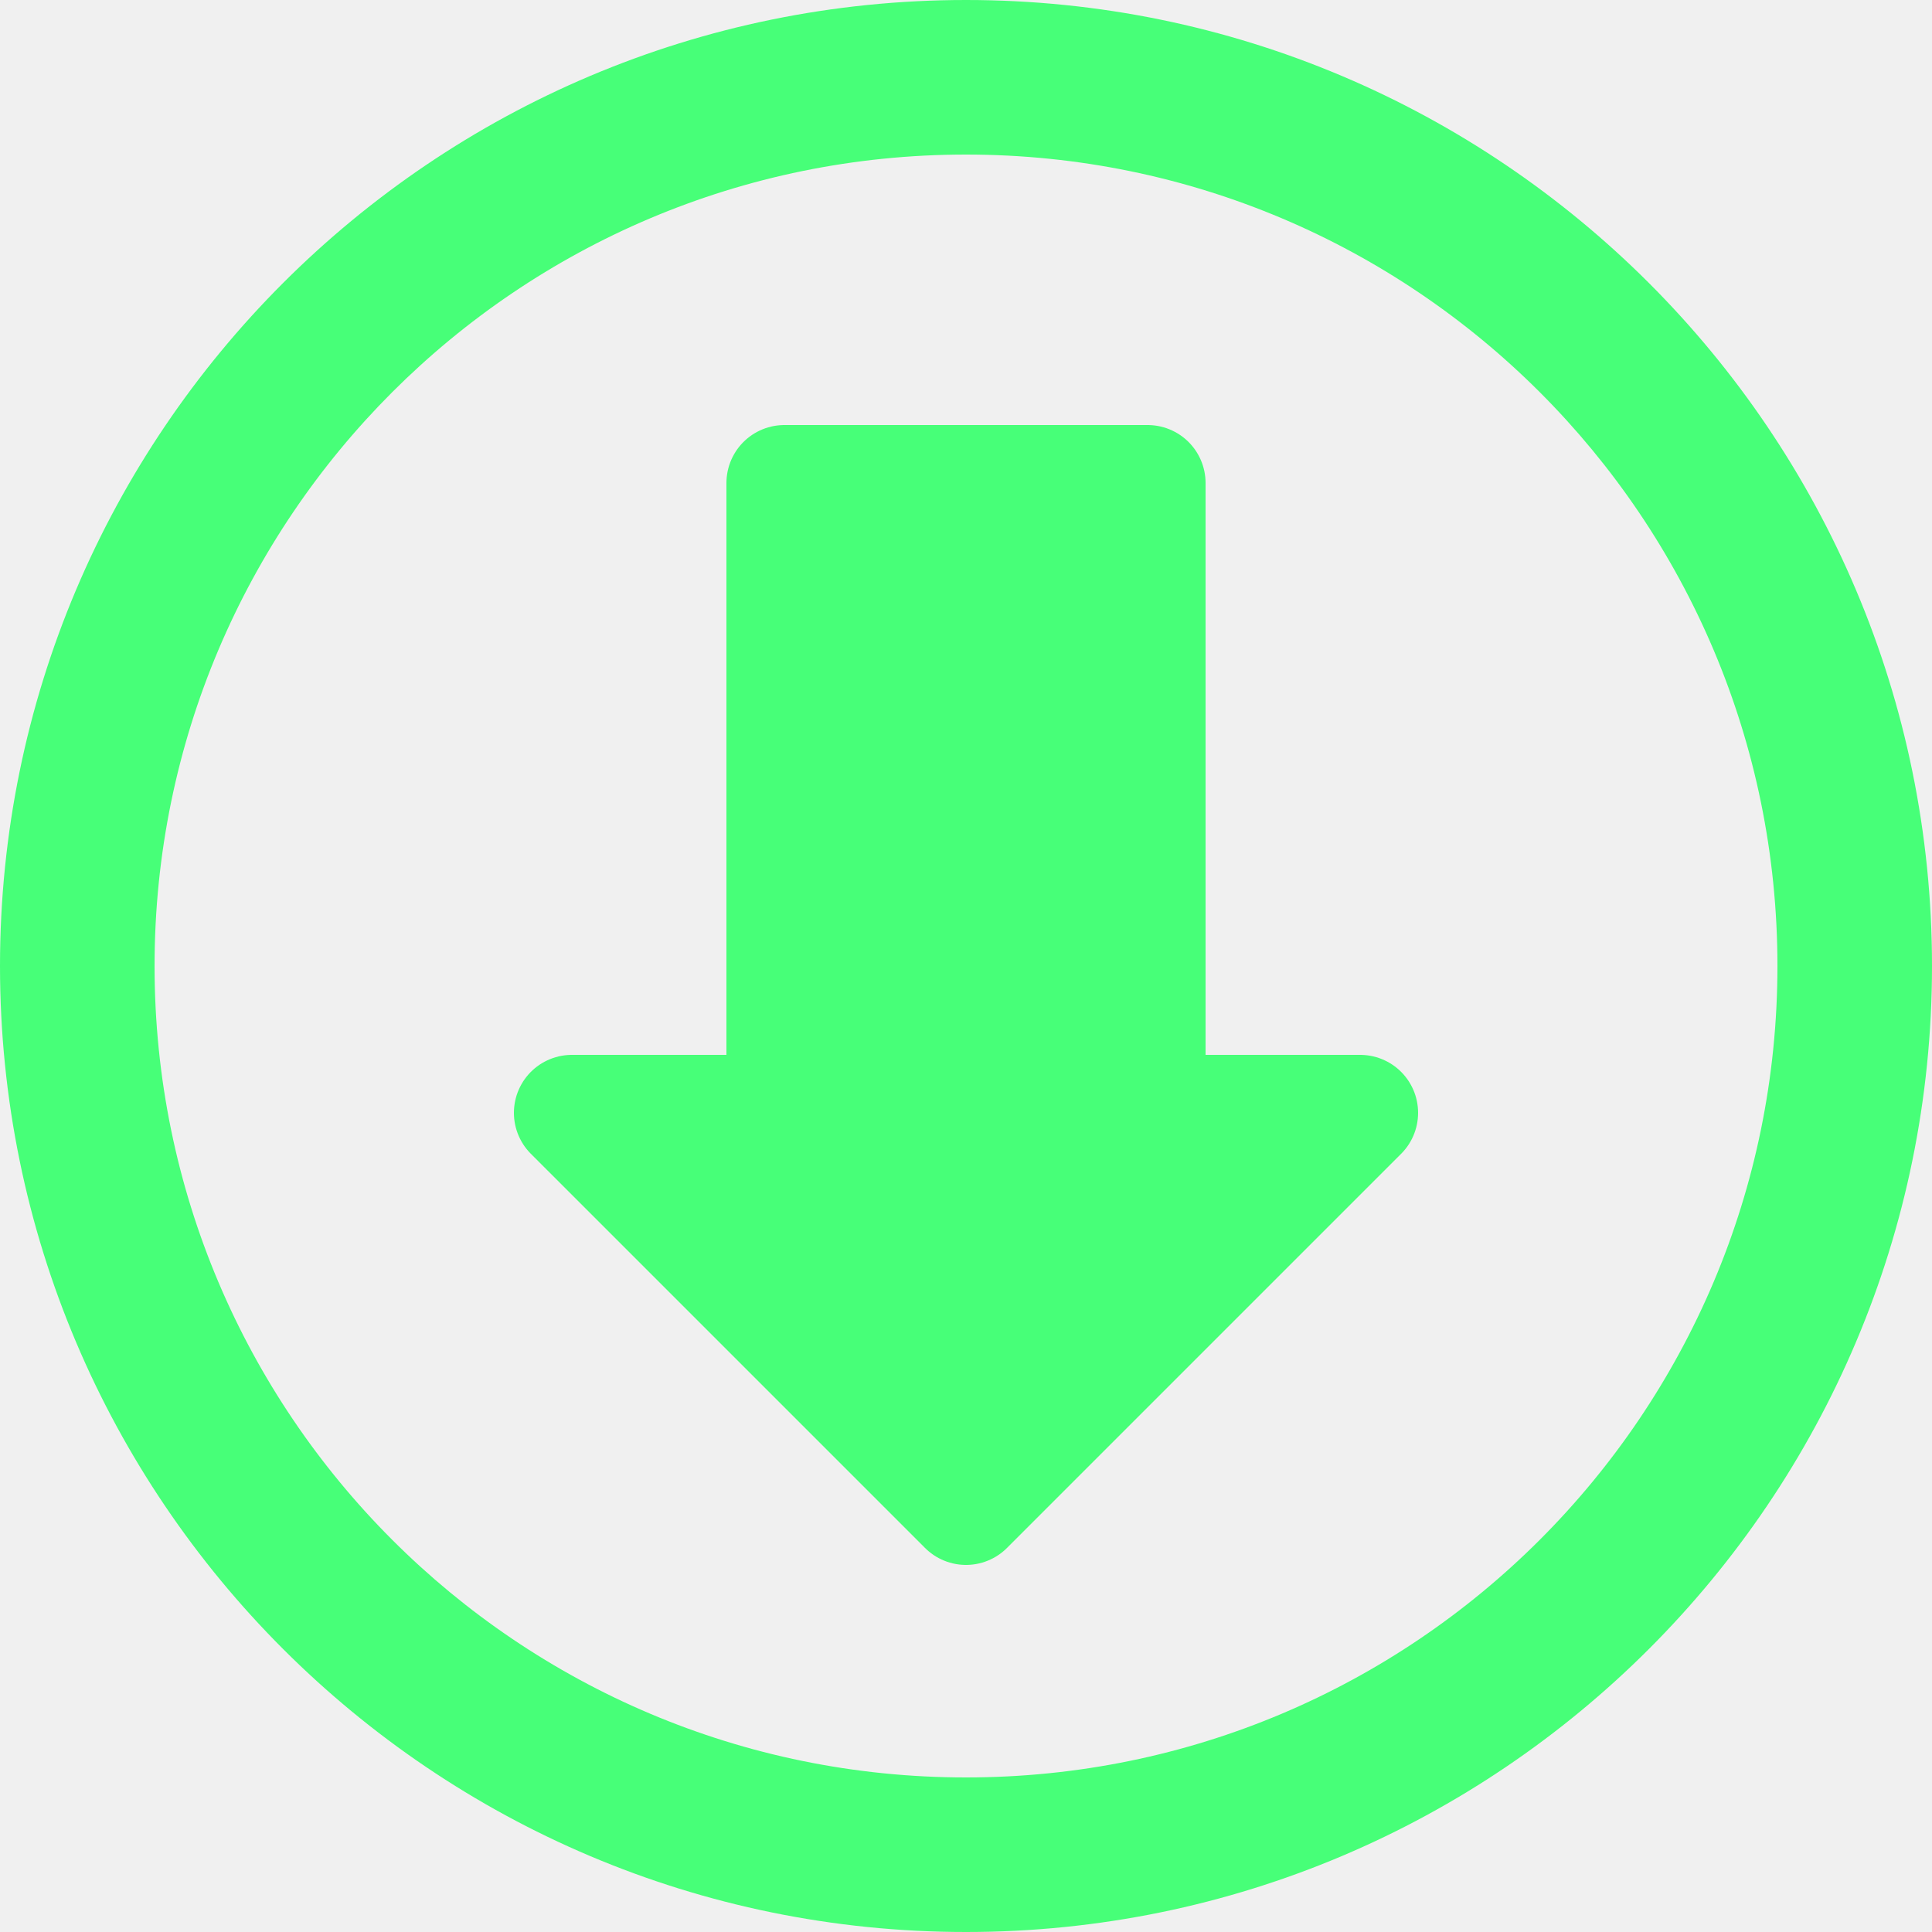
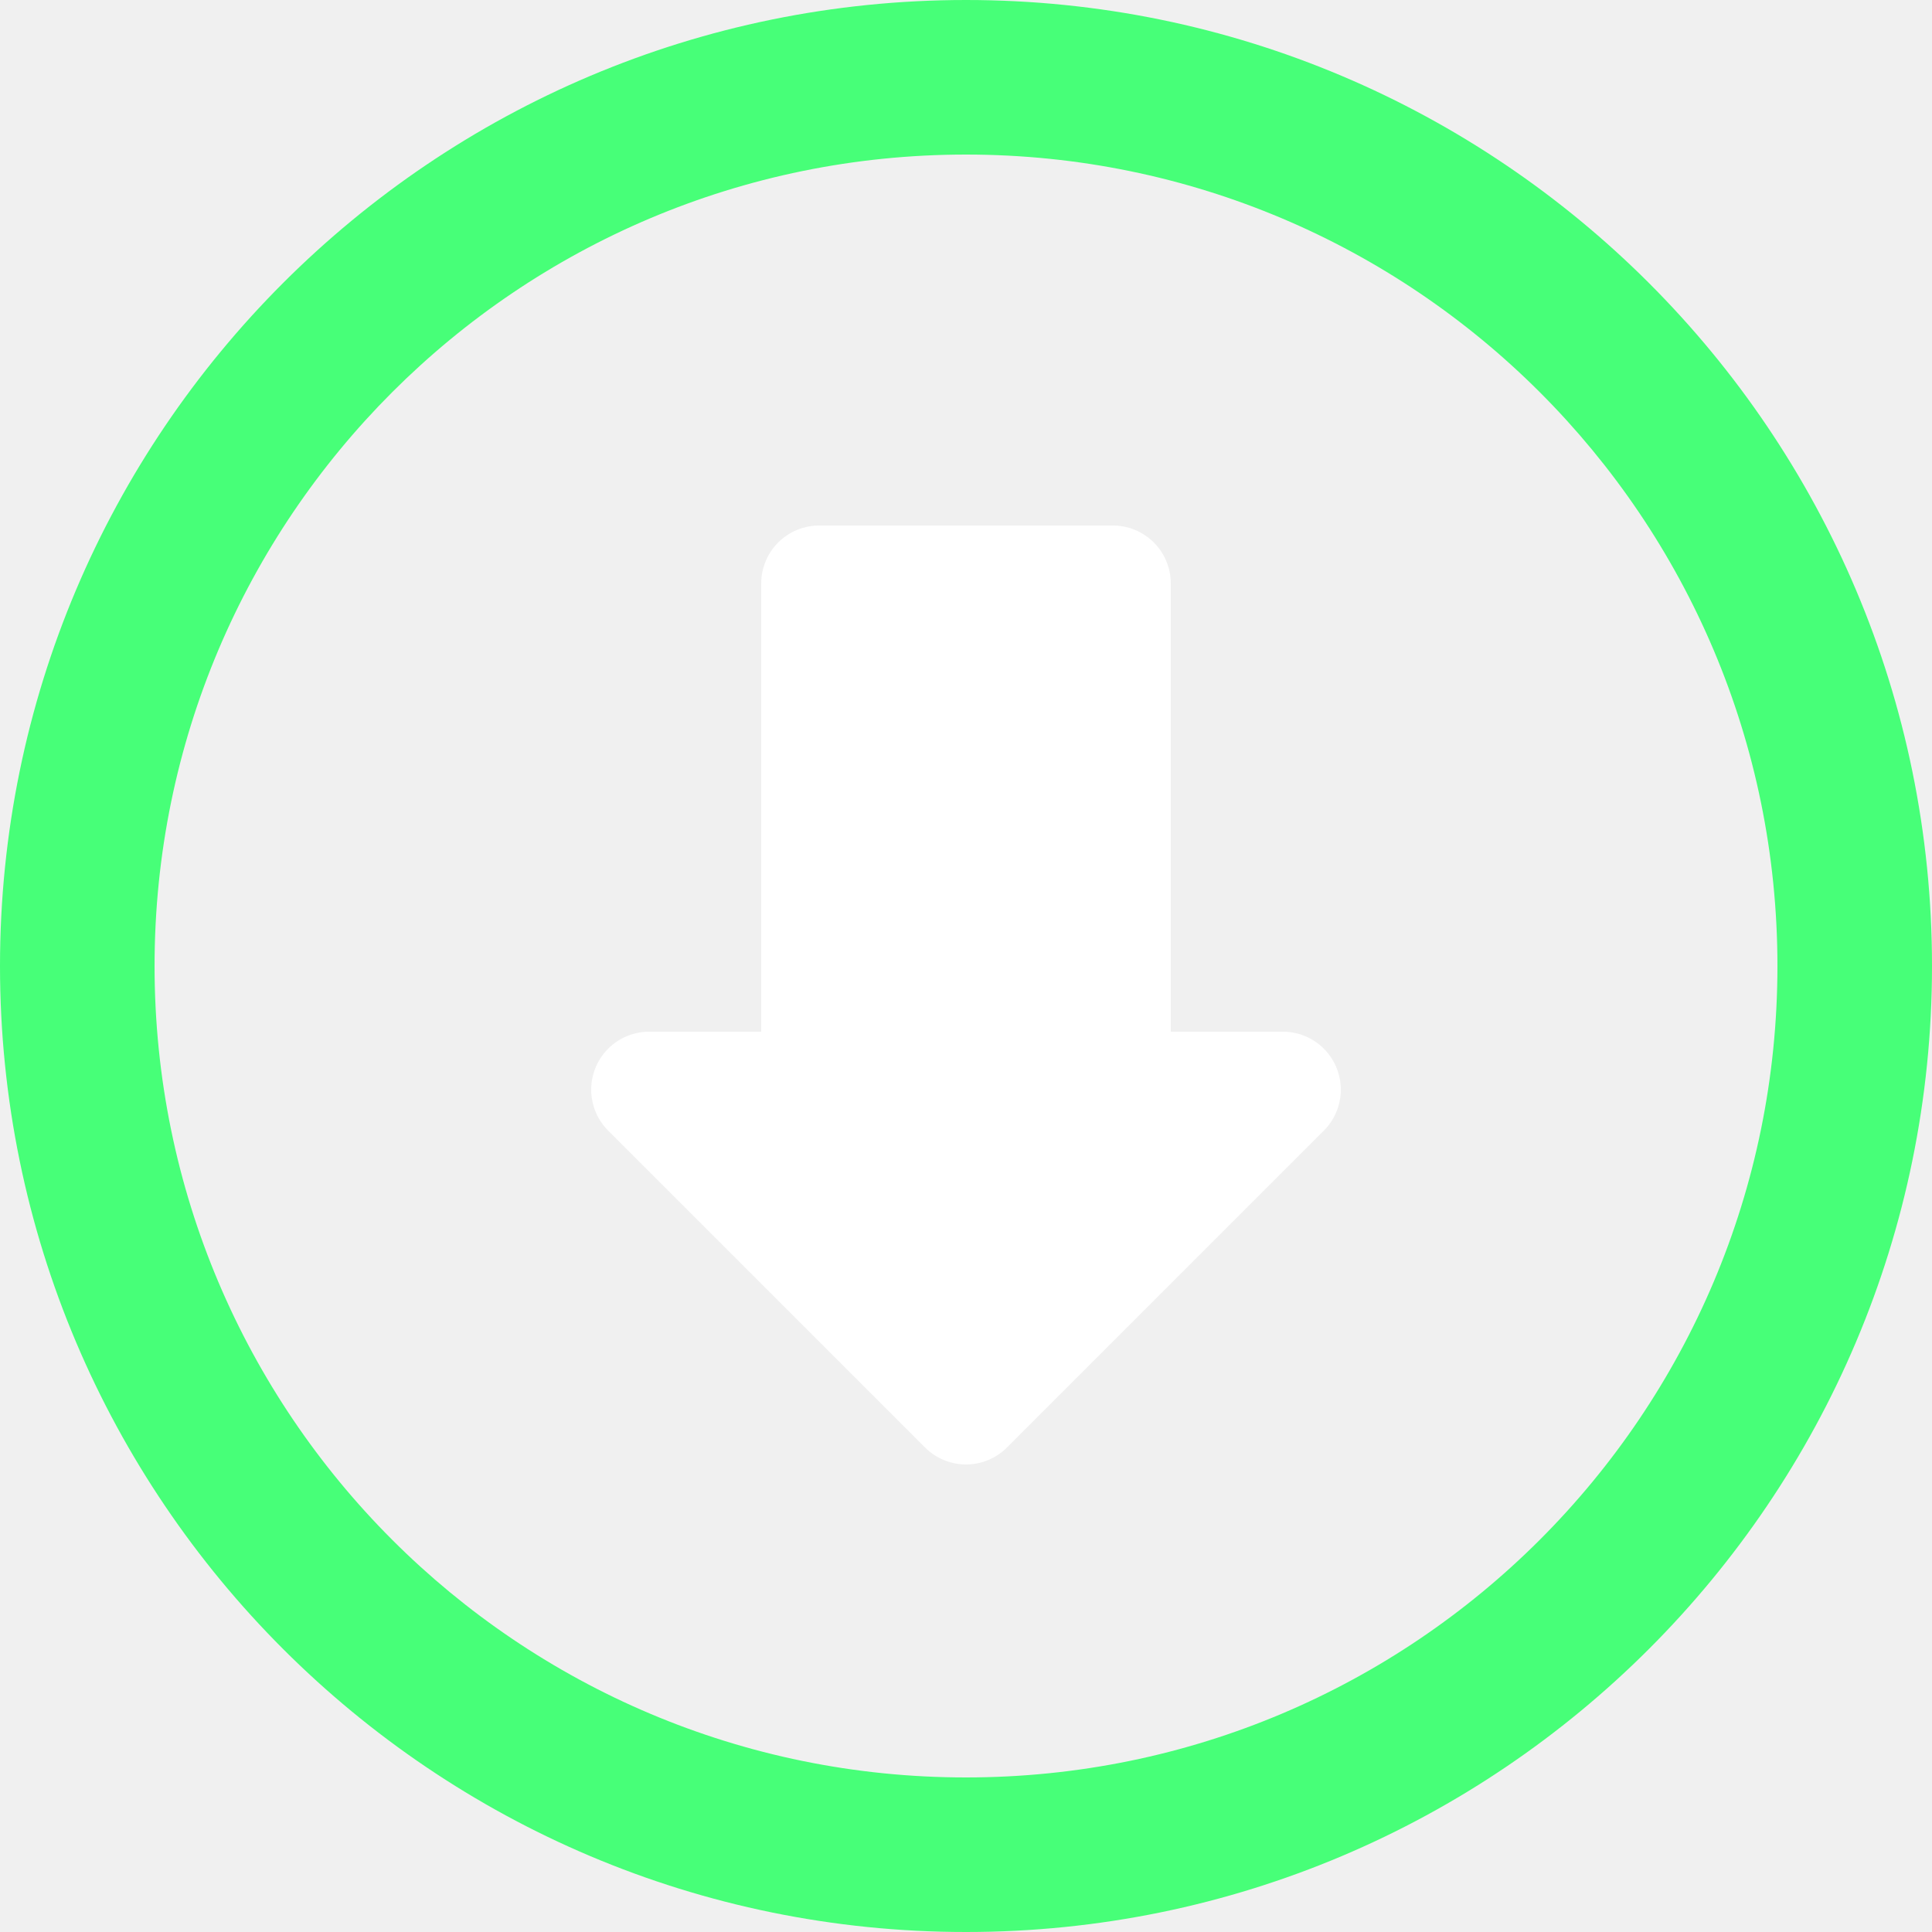
- <svg xmlns="http://www.w3.org/2000/svg" version="1.1" id="Layer_1" x="0px" y="0px" viewBox="0 0 50 50" style="enable-background:new 0 0 50 50;" xml:space="preserve">
+ <svg xmlns="http://www.w3.org/2000/svg" version="1.1" id="Layer_1" x="0px" y="0px" viewBox="10 -10 50 50" style="enable-background:new 10 -10 50 50;" xml:space="preserve">
  <style type="text/css">
	.st0{display:none;fill:#262262;}
- 	.st1{fill:#47ff78;}
+ 	.st1{fill:#47FF78;}
	.st2{display:none;}
- 	.st3{display:inline;fill:none;stroke:#47ff78;stroke-width:3;stroke-linejoin:round;stroke-miterlimit:10;}
- 	.st4{fill:#47ff78;stroke:#47ff78;stroke-width:3;stroke-linejoin:round;stroke-miterlimit:10;}
+ 	.st3{display:inline;fill:none;stroke:#47FF78;stroke-width:3;stroke-linejoin:round;stroke-miterlimit:10;}
+ 	.st4{display:none;fill:#FFFFFF;stroke:#FFFFFF;stroke-width:3;stroke-linecap:round;stroke-linejoin:round;stroke-miterlimit:10;}
+ 	.st5{fill:#FFFFFF;stroke:#FFFFFF;stroke-width:3;stroke-linecap:round;stroke-linejoin:round;stroke-miterlimit:10;}
</style>
-   <rect id="XMLID_2_" x="-16" y="-8.5" class="st0" width="77.7" height="64" />
+   <rect id="XMLID_2_" x="-6" y="-18.5" class="st0" width="77.7" height="64" />
  <g id="XMLID_1_">
-     <path id="XMLID_33_" class="st1" d="M25,4c11.6,0,21,9.4,21,21s-9.4,21-21,21S4,36.6,4,25S13.4,4,25,4 M25,0C11.2,0,0,11.2,0,25   s11.2,25,25,25s25-11.2,25-25S38.8,0,25,0L25,0z" />
+     <path id="XMLID_33_" class="st1" d="M35-6c11.6,0,21,9.4,21,21s-9.4,21-21,21s-21-9.4-21-21S23.4-6,35-6 M35-10   C21.2-10,10,1.2,10,15s11.2,25,25,25s25-11.2,25-25S48.8-10,35-10L35-10z" />
  </g>
  <g id="XMLID_4_" class="st2">
-     <path id="XMLID_5_" class="st3" d="M25,37.5c-2.1-2.6-5.4-5.2-7.5-7.8c1.1,0,3.1,0,4.2,0c0-5.7,0-11.4,0-17.2c1.1,0,2.2,0,3.3,0   l0,0c1.1,0,2.2,0,3.3,0c0,5.7,0,11.4,0,17.2c1.1,0,3.1,0,4.2,0C30.4,32.3,27.1,34.9,25,37.5L25,37.5z" />
+     <path id="XMLID_5_" class="st3" d="M35,27.5c-2.1-2.6-5.4-5.2-7.5-7.8c1.1,0,3.1,0,4.2,0c0-5.7,0-11.4,0-17.2c1.1,0,2.2,0,3.3,0   l0,0c1.1,0,2.2,0,3.3,0c0,5.7,0,11.4,0,17.2c1.1,0,3.1,0,4.2,0C40.4,22.3,37.1,24.9,35,27.5L35,27.5z" />
  </g>
-   <polygon id="XMLID_14_" class="st4" points="25,39 35.2,28.8 29.7,28.8 29.7,12.5 25,12.5 20.3,12.5 20.3,28.8 14.8,28.8 " />
+   <polygon id="XMLID_14_" class="st4" points="35,29 45.2,18.8 39.7,18.8 39.7,2.5 35,2.5 30.3,2.5 30.3,18.8 24.8,18.8 " />
+   <polygon id="XMLID_3_" class="st5" points="35,26.4 43.2,18.2 38.8,18.2 38.8,5.1 35,5.1 31.2,5.1 31.2,18.2 26.8,18.2 " />
</svg>
